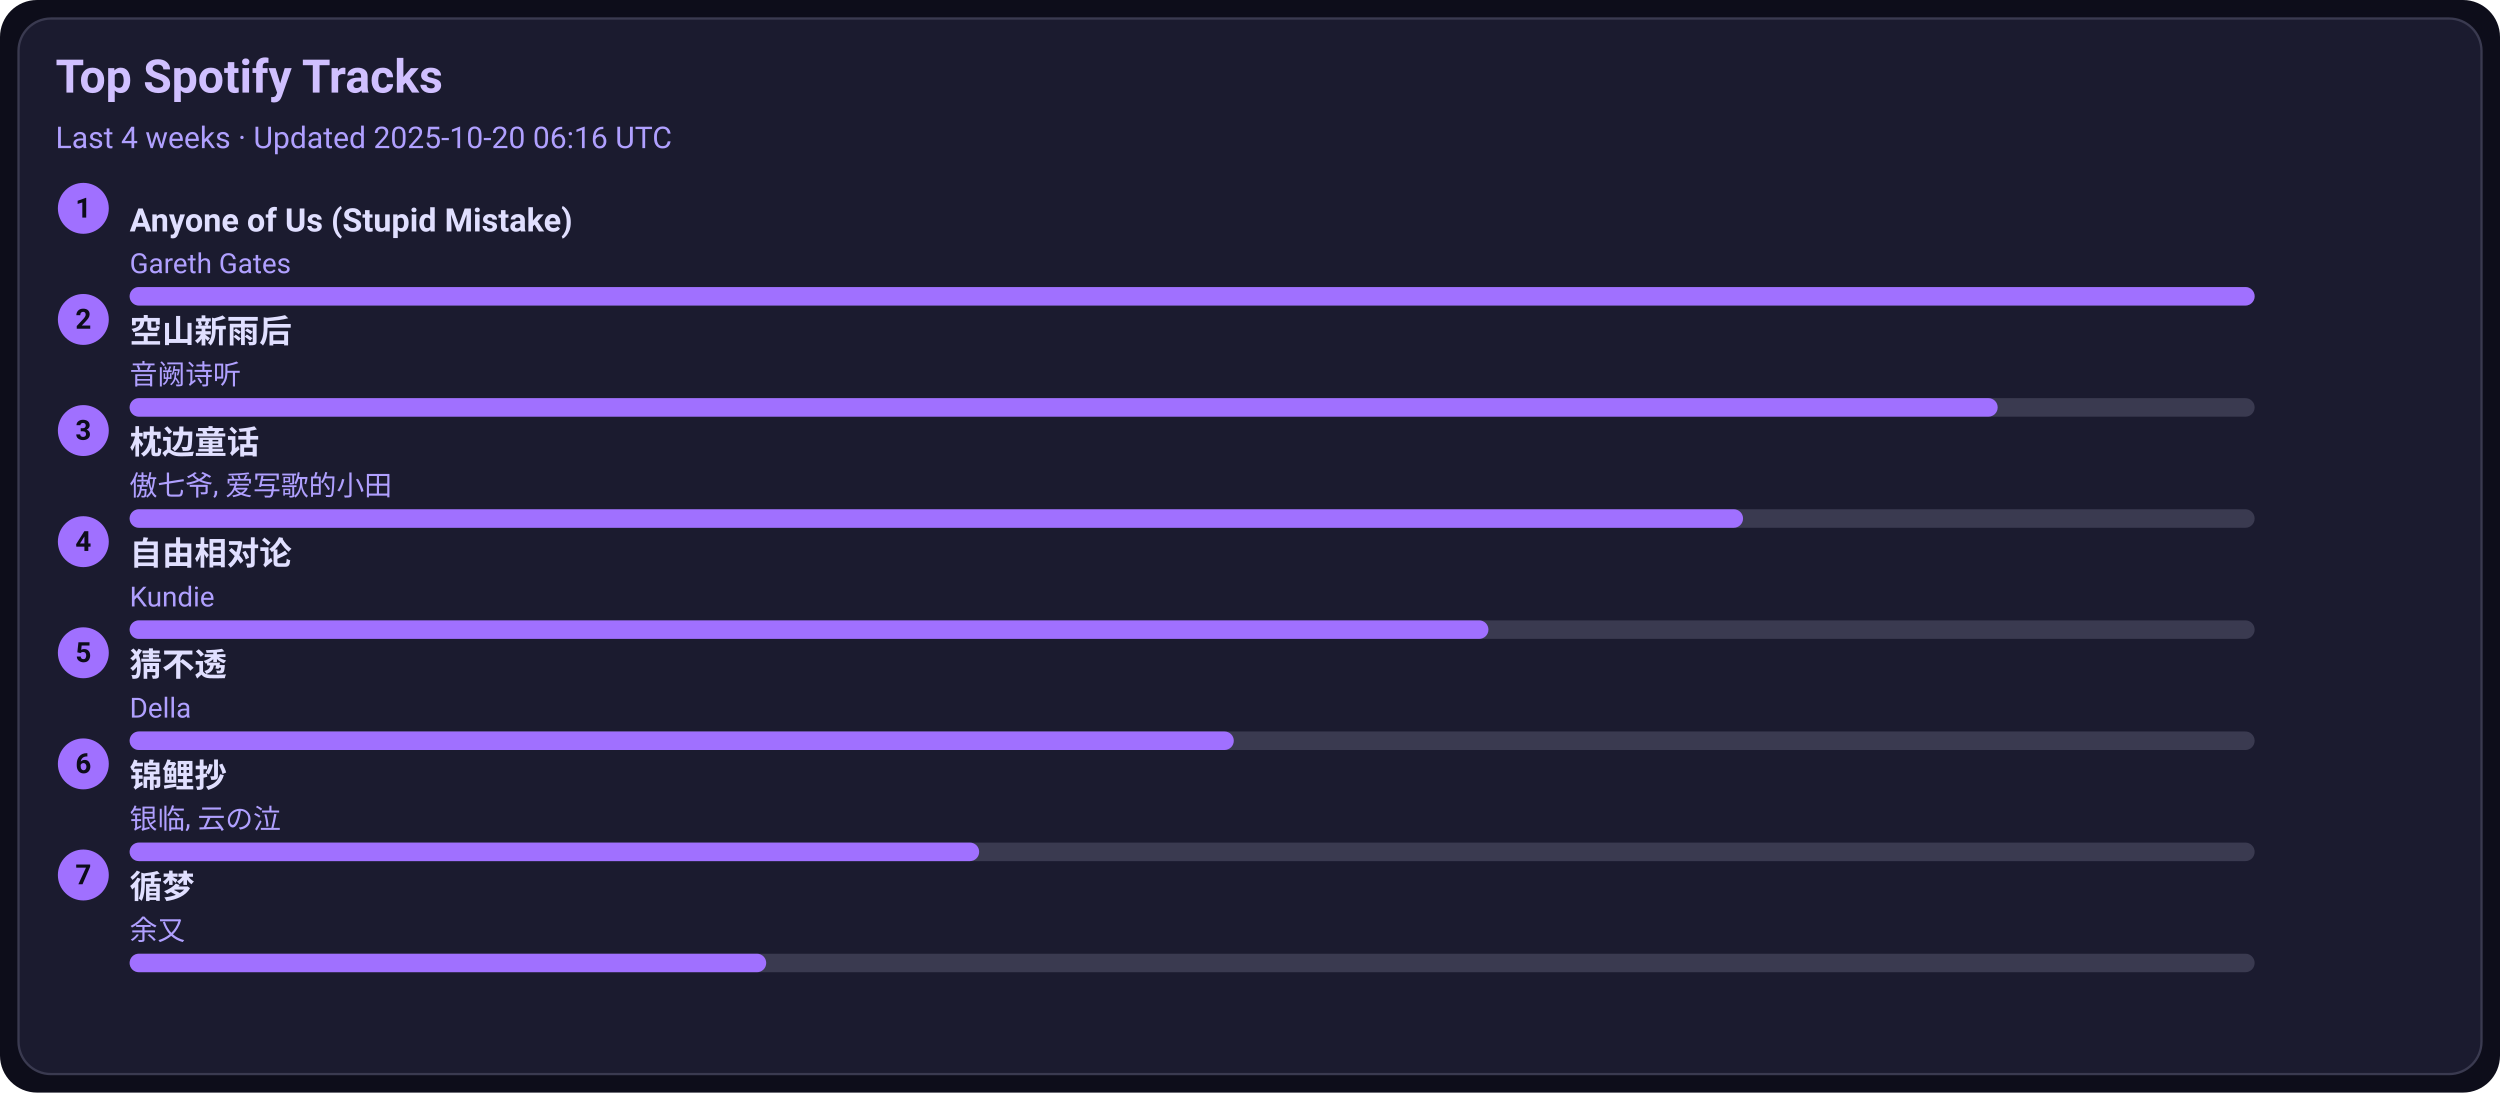
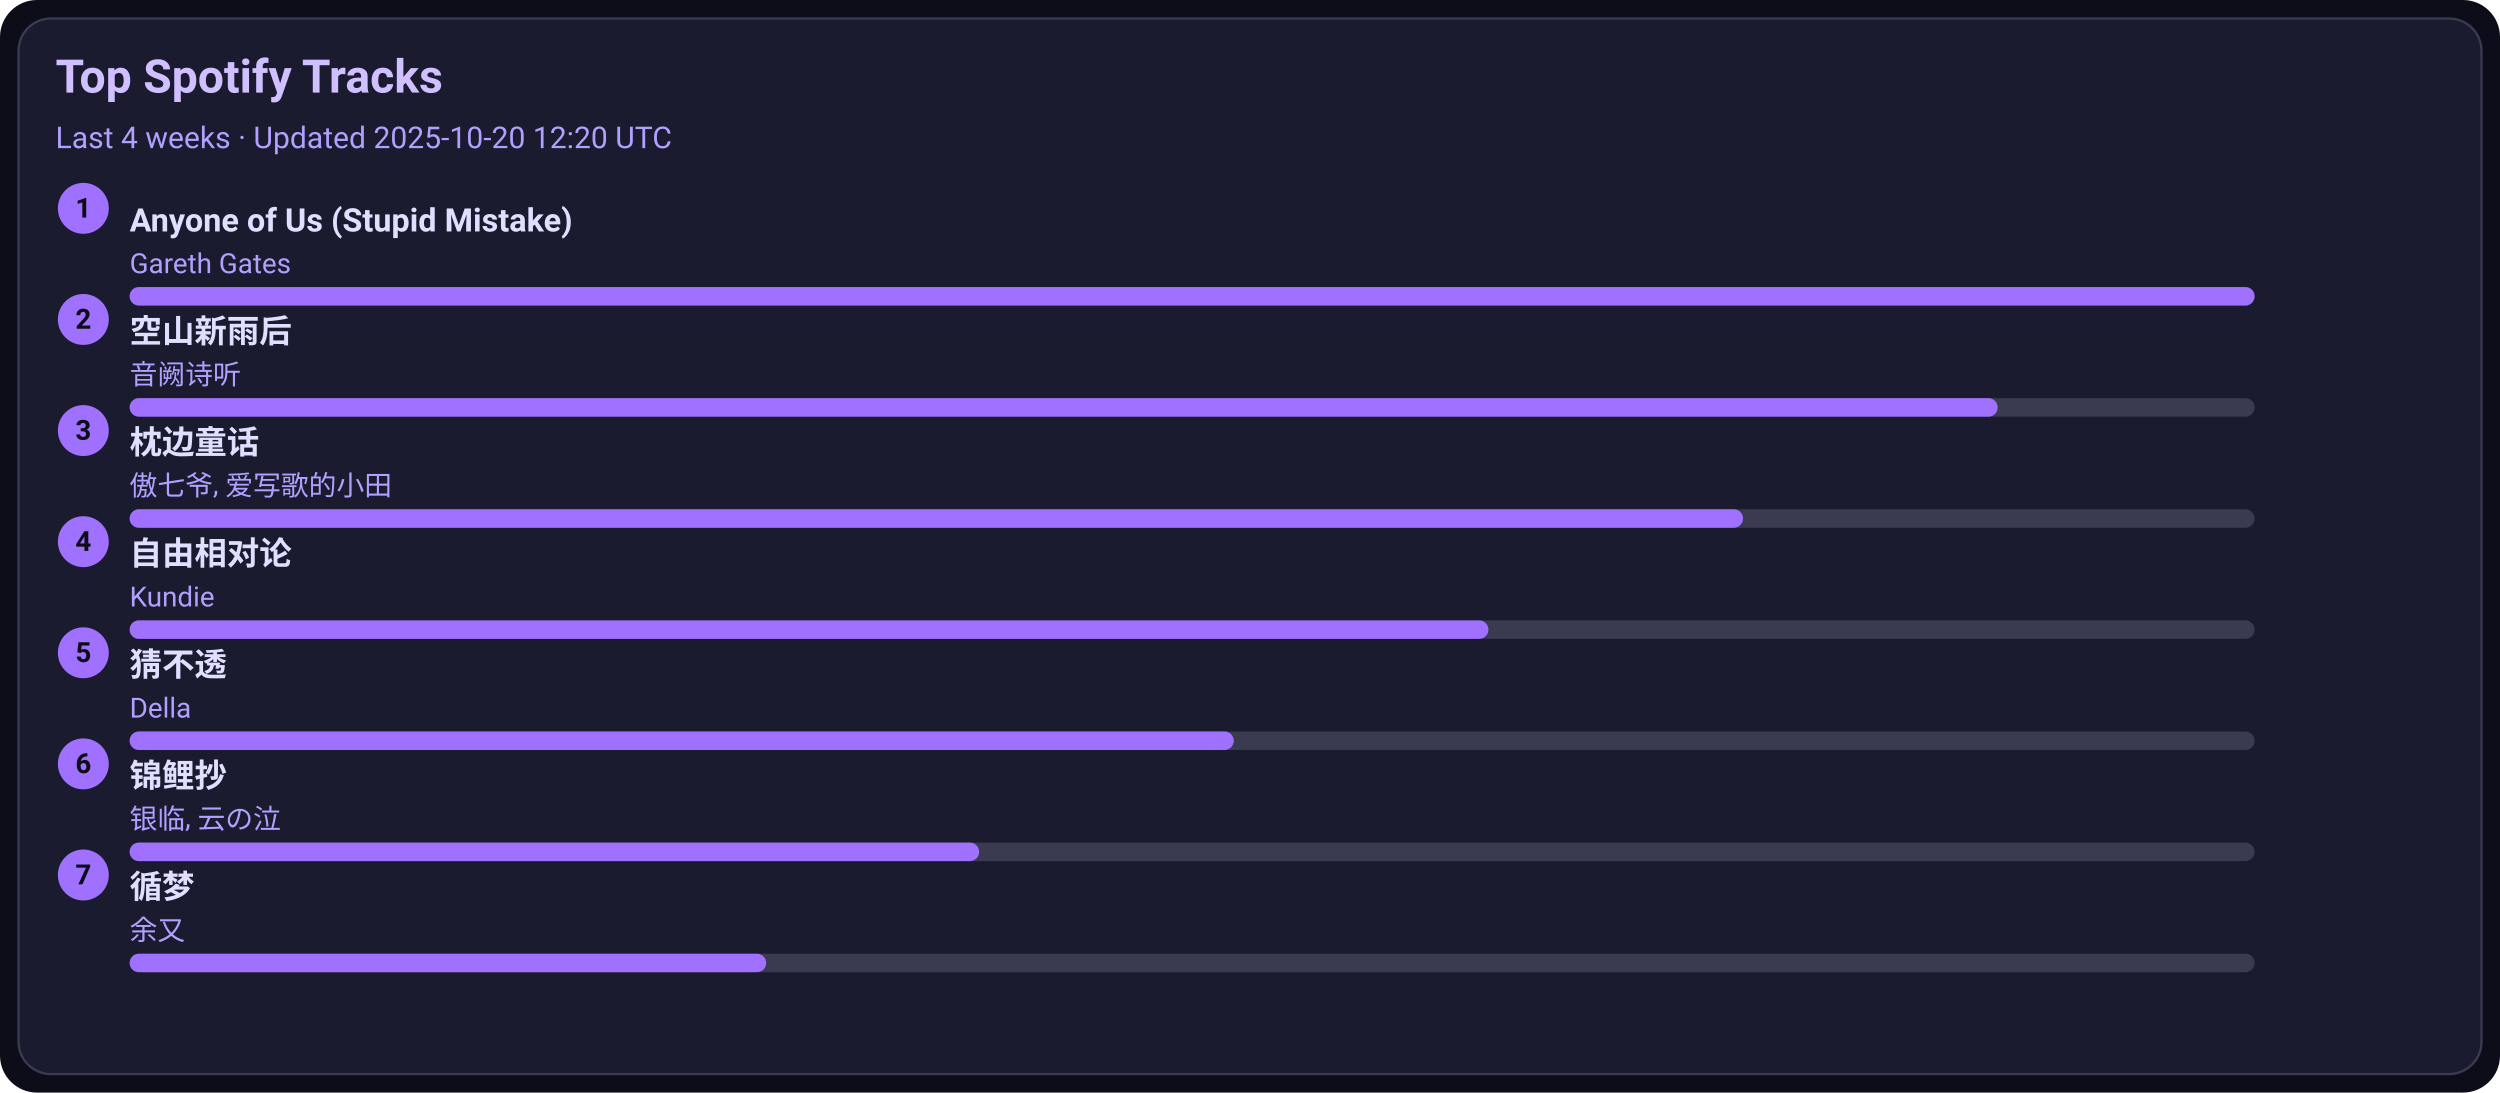
<svg xmlns="http://www.w3.org/2000/svg" width="1080" height="472" viewBox="0 0 1080 472">
  <style>text{font-family:-apple-system,BlinkMacSystemFont,Segoe UI,Roboto,Ubuntu,Helvetica Neue,Arial,Noto Sans,sans-serif}</style>
  <rect width="1080" height="472" rx="16" fill="#0d0d1a" />
  <rect x="8" y="8" width="1064" height="456" rx="14" fill="#1b1b2f" stroke="#3a3a50" />
  <text x="24" y="40" font-size="20" fill="#d0c0ff" font-weight="600">Top Spotify Tracks</text>
-   <text x="24" y="64" font-size="13" fill="#b0a0ff">Last 4 weeks · Updated 2025-10-20 06:16 UTC</text>
+   <text x="24" y="64" font-size="13" fill="#b0a0ff">Last 4 weeks · Updated 2025-10-20 12:20 UTC</text>
  <circle cx="36" cy="90" r="11" fill="#a070ff" />
  <text x="36" y="94" text-anchor="middle" font-size="12" fill="#0d0d1a" font-weight="700">1</text>
  <a href="https://open.spotify.com/track/7KZo8AI9F3Vnn3FXEYBL9f" target="_blank" rel="noopener noreferrer">
    <text x="56" y="100" font-size="14" fill="#e0dfff" font-weight="600">Anyone of Us (Stupid Mistake)</text>
  </a>
  <text x="56" y="118" font-size="12" fill="#b0a0ff">Gareth Gates</text>
  <rect x="56" y="124" width="918" height="8" rx="4" fill="#3a3a50" />
  <rect x="56" y="124" width="918" height="8" rx="4" fill="#a070ff" />
  <circle cx="36" cy="138" r="11" fill="#a070ff" />
  <text x="36" y="142" text-anchor="middle" font-size="12" fill="#0d0d1a" font-weight="700">2</text>
  <a href="https://open.spotify.com/track/7c1D58U8AIVOGlYzh5U6sk" target="_blank" rel="noopener noreferrer">
    <text x="56" y="148" font-size="14" fill="#e0dfff" font-weight="600">空山新雨后</text>
  </a>
  <text x="56" y="166" font-size="12" fill="#b0a0ff">音阙诗听</text>
  <rect x="56" y="172" width="918" height="8" rx="4" fill="#3a3a50" />
  <rect x="56" y="172" width="807" height="8" rx="4" fill="#a070ff" />
  <circle cx="36" cy="186" r="11" fill="#a070ff" />
  <text x="36" y="190" text-anchor="middle" font-size="12" fill="#0d0d1a" font-weight="700">3</text>
  <a href="https://open.spotify.com/track/3I8tlHNA9NM8dL0B23xGIY" target="_blank" rel="noopener noreferrer">
    <text x="56" y="196" font-size="14" fill="#e0dfff" font-weight="600">枕边童话</text>
  </a>
  <text x="56" y="214" font-size="12" fill="#b0a0ff">傲七爷, 爱写歌的小田</text>
  <rect x="56" y="220" width="918" height="8" rx="4" fill="#3a3a50" />
  <rect x="56" y="220" width="697" height="8" rx="4" fill="#a070ff" />
  <circle cx="36" cy="234" r="11" fill="#a070ff" />
  <text x="36" y="238" text-anchor="middle" font-size="12" fill="#0d0d1a" font-weight="700">4</text>
  <a href="https://open.spotify.com/track/1np2B0M4TkyE1xgpjG4dJn" target="_blank" rel="noopener noreferrer">
    <text x="56" y="244" font-size="14" fill="#e0dfff" font-weight="600">自由相对论</text>
  </a>
  <text x="56" y="262" font-size="12" fill="#b0a0ff">Kundie</text>
  <rect x="56" y="268" width="918" height="8" rx="4" fill="#3a3a50" />
  <rect x="56" y="268" width="587" height="8" rx="4" fill="#a070ff" />
  <circle cx="36" cy="282" r="11" fill="#a070ff" />
  <text x="36" y="286" text-anchor="middle" font-size="12" fill="#0d0d1a" font-weight="700">5</text>
  <a href="https://open.spotify.com/track/5FGzM47D9MUa0y7qb2D0Ix" target="_blank" rel="noopener noreferrer">
    <text x="56" y="292" font-size="14" fill="#e0dfff" font-weight="600">猜不透</text>
  </a>
  <text x="56" y="310" font-size="12" fill="#b0a0ff">Della</text>
  <rect x="56" y="316" width="918" height="8" rx="4" fill="#3a3a50" />
  <rect x="56" y="316" width="477" height="8" rx="4" fill="#a070ff" />
  <circle cx="36" cy="330" r="11" fill="#a070ff" />
  <text x="36" y="334" text-anchor="middle" font-size="12" fill="#0d0d1a" font-weight="700">6</text>
  <a href="https://open.spotify.com/track/1KBIv1xAf0VhKsHrZaTVKu" target="_blank" rel="noopener noreferrer">
    <text x="56" y="340" font-size="14" fill="#e0dfff" font-weight="600">锦鲤抄</text>
  </a>
  <text x="56" y="358" font-size="12" fill="#b0a0ff">银临, 云の泣</text>
  <rect x="56" y="364" width="918" height="8" rx="4" fill="#3a3a50" />
  <rect x="56" y="364" width="367" height="8" rx="4" fill="#a070ff" />
  <circle cx="36" cy="378" r="11" fill="#a070ff" />
  <text x="36" y="382" text-anchor="middle" font-size="12" fill="#0d0d1a" font-weight="700">7</text>
  <a href="https://open.spotify.com/track/3T6lSzn482CcBelHE1f015" target="_blank" rel="noopener noreferrer">
    <text x="56" y="388" font-size="14" fill="#e0dfff" font-weight="600">循梦</text>
  </a>
  <text x="56" y="406" font-size="12" fill="#b0a0ff">余又</text>
  <rect x="56" y="412" width="918" height="8" rx="4" fill="#3a3a50" />
  <rect x="56" y="412" width="275" height="8" rx="4" fill="#a070ff" />
</svg>
